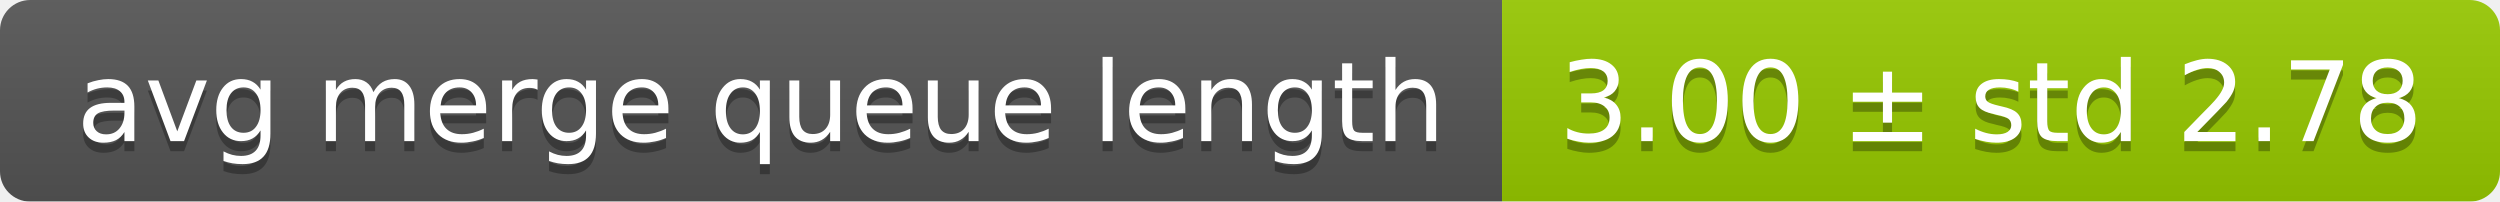
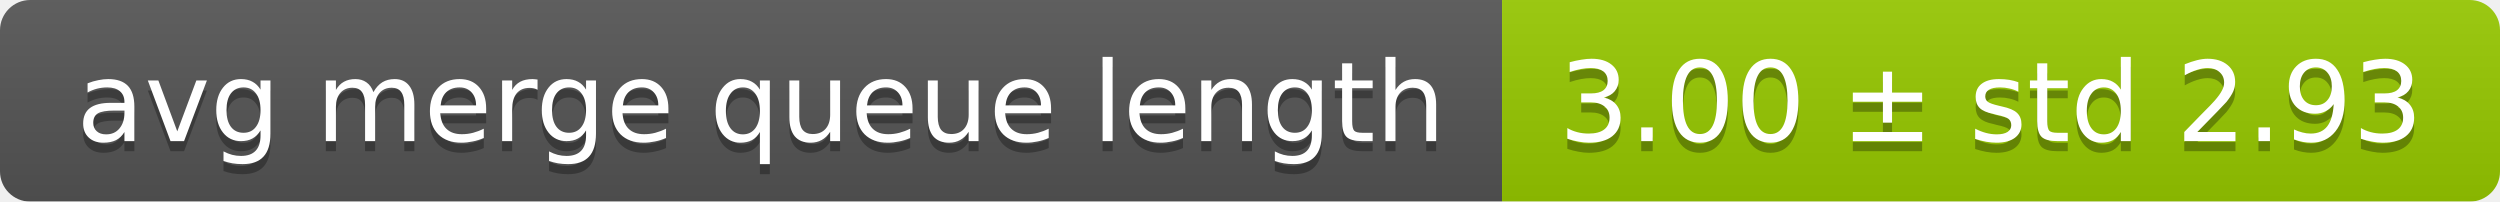
<svg xmlns="http://www.w3.org/2000/svg" width="248" height="20">
  <linearGradient id="smooth" x2="0" y2="100%">
    <stop offset="0" stop-color="#bbb" stop-opacity=".1" />
    <stop offset="1" stop-opacity=".1" />
  </linearGradient>
  <mask id="round">
    <rect width="248" height="20" rx="3" fill="#fff" />
  </mask>
  <g mask="url(#round)">
    <rect width="149" height="20" fill="#555" />
    <rect x="149" width="99" height="20" fill="#97ca00" />
    <rect width="248" height="20" fill="url(#smooth)" />
  </g>
  <g fill="#fff" text-anchor="middle" font-family="DejaVu Sans,Verdana,Geneva,sans-serif" font-size="11">
    <text x="75.5" y="15" fill="#010101" fill-opacity=".3">avg merge queue length</text>
    <text x="75.5" y="14">avg merge queue length</text>
-     <text x="197.5" y="15" fill="#010101" fill-opacity=".3">3.00 ± std 2.78</text>
-     <text x="197.5" y="14">3.00 ± std 2.78</text>
+     <text x="197.5" y="15" fill="#010101" fill-opacity=".3">3.00 ± std 2.93</text>
+     <text x="197.5" y="14">3.00 ± std 2.93</text>
  </g>
</svg>
